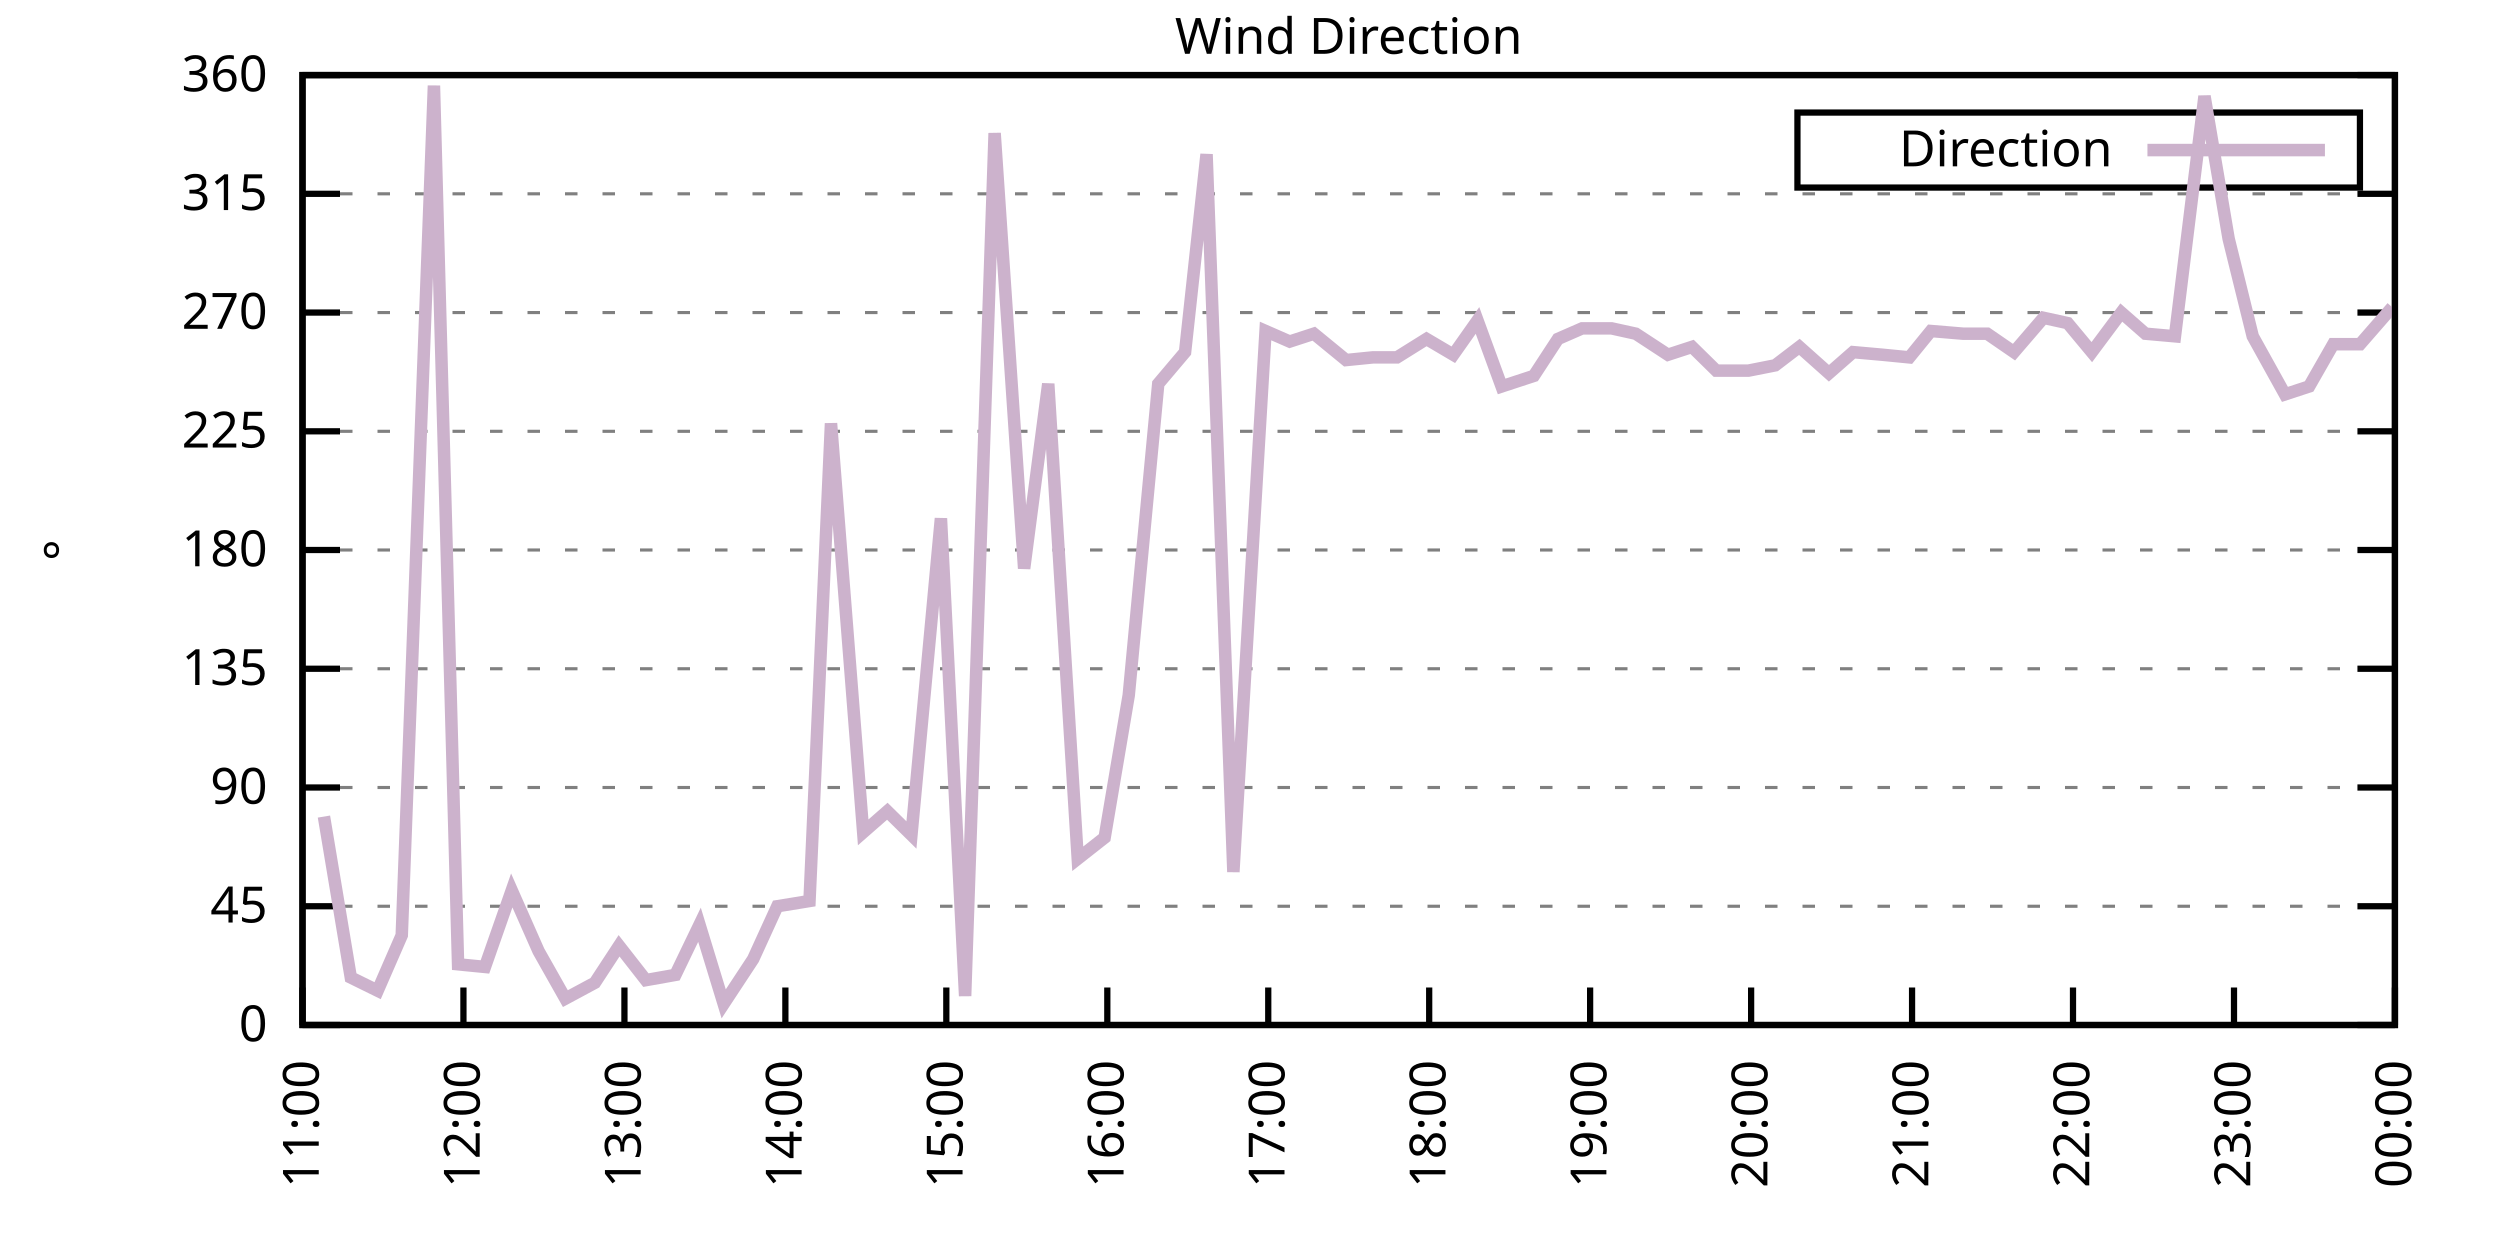
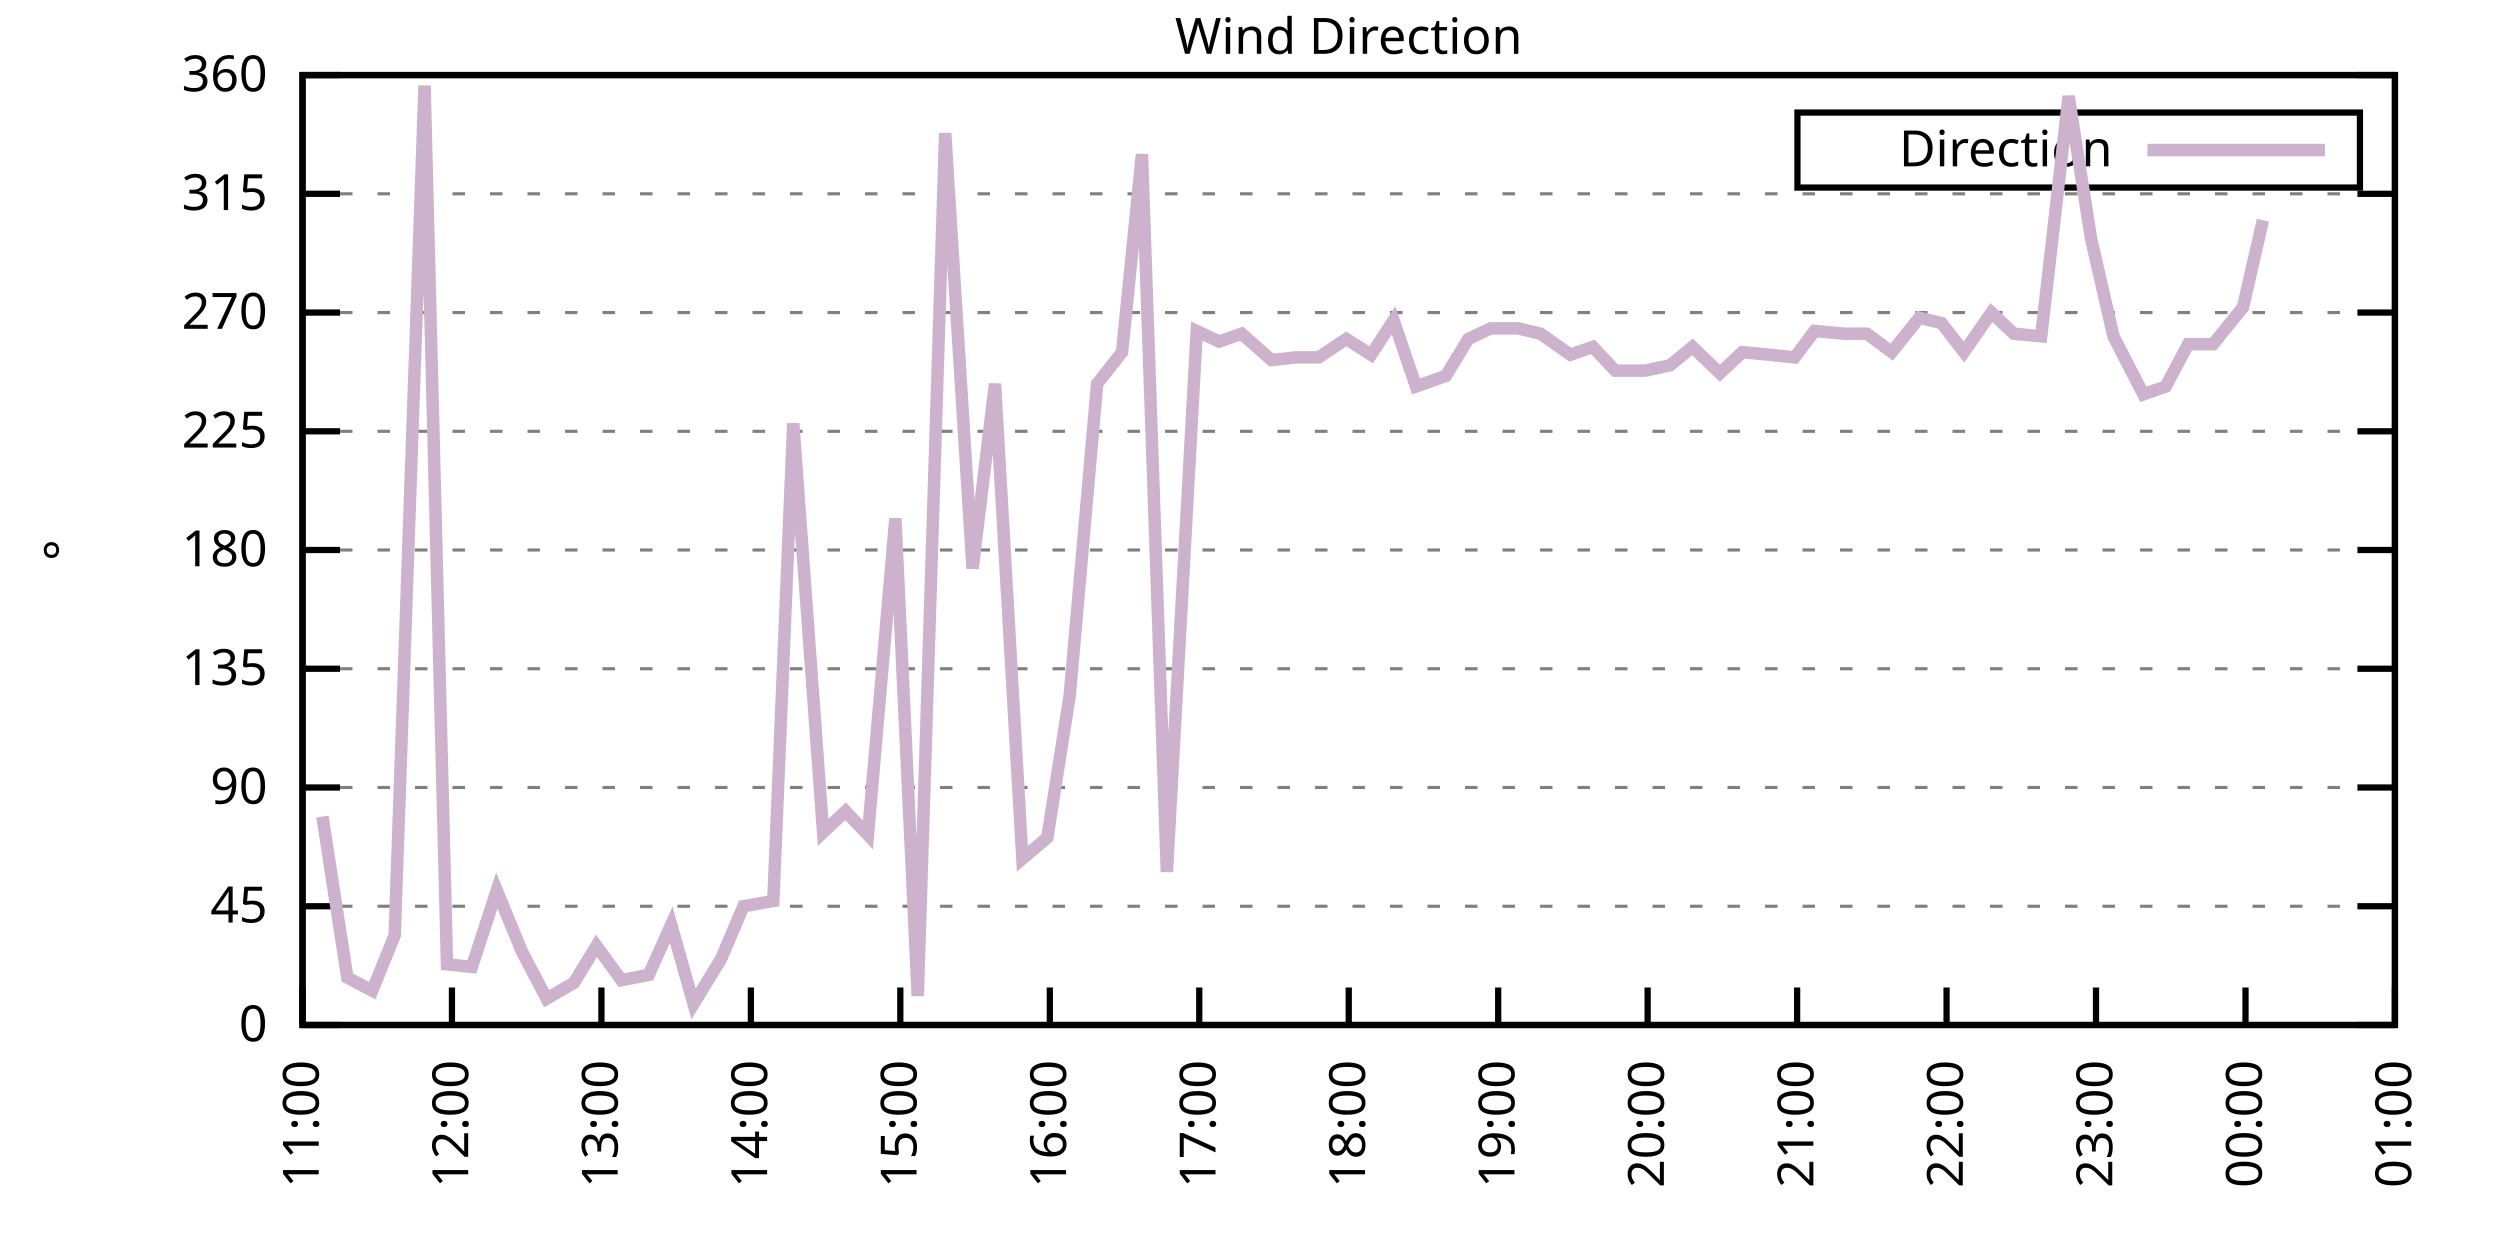
<svg xmlns="http://www.w3.org/2000/svg" xmlns:xlink="http://www.w3.org/1999/xlink" width="400" height="200" viewBox="0 0 400 200">
  <g id="gnuplot_canvas">
    <rect x="0" y="0" width="400" height="200" fill="none" />
    <defs>
      <circle id="gpDot" r="0.5" stroke-width="0.5" stroke="currentColor" />
      <path id="gpPt0" stroke-width="0.333" stroke="currentColor" d="M-1,0 h2 M0,-1 v2" />
      <path id="gpPt1" stroke-width="0.333" stroke="currentColor" d="M-1,-1 L1,1 M1,-1 L-1,1" />
      <path id="gpPt2" stroke-width="0.333" stroke="currentColor" d="M-1,0 L1,0 M0,-1 L0,1 M-1,-1 L1,1 M-1,1 L1,-1" />
      <rect id="gpPt3" stroke-width="0.333" stroke="currentColor" x="-1" y="-1" width="2" height="2" />
      <rect id="gpPt4" stroke-width="0.333" stroke="currentColor" fill="currentColor" x="-1" y="-1" width="2" height="2" />
      <circle id="gpPt5" stroke-width="0.333" stroke="currentColor" cx="0" cy="0" r="1" />
      <use xlink:href="#gpPt5" id="gpPt6" fill="currentColor" stroke="none" />
      <path id="gpPt7" stroke-width="0.333" stroke="currentColor" d="M0,-1.33 L-1.33,0.67 L1.33,0.67 z" />
      <use xlink:href="#gpPt7" id="gpPt8" fill="currentColor" stroke="none" />
      <use xlink:href="#gpPt7" id="gpPt9" stroke="currentColor" transform="rotate(180)" />
      <use xlink:href="#gpPt9" id="gpPt10" fill="currentColor" stroke="none" />
      <use xlink:href="#gpPt3" id="gpPt11" stroke="currentColor" transform="rotate(45)" />
      <use xlink:href="#gpPt11" id="gpPt12" fill="currentColor" stroke="none" />
      <path id="gpPt13" stroke-width="0.333" stroke="currentColor" d="M0,1.330 L1.265,0.411 L0.782,-1.067 L-0.782,-1.076 L-1.265,0.411 z" />
      <use xlink:href="#gpPt13" id="gpPt14" fill="currentColor" stroke="none" />
      <filter id="textbox" filterUnits="objectBoundingBox" x="0" y="0" height="1" width="1">
        <feFlood flood-color="white" flood-opacity="1" result="bgnd" />
        <feComposite in="SourceGraphic" in2="bgnd" operator="atop" />
      </filter>
      <filter id="greybox" filterUnits="objectBoundingBox" x="0" y="0" height="1" width="1">
        <feFlood flood-color="lightgrey" flood-opacity="1" result="grey" />
        <feComposite in="SourceGraphic" in2="grey" operator="atop" />
      </filter>
    </defs>
    <g fill="none" color="white" stroke="currentColor" stroke-width="1.00" stroke-linecap="butt" stroke-linejoin="miter">
</g>
    <g fill="none" color="black" stroke="currentColor" stroke-width="1.00" stroke-linecap="butt" stroke-linejoin="miter">
      <g stroke="none" shape-rendering="crispEdges">
        <polygon fill="rgb(255, 255, 255)" points="48.40,164.00 383.18,164.00 383.18,12.02 48.40,12.02 " />
      </g>
    </g>
    <g fill="none" color="black" stroke="currentColor" stroke-width="1.00" stroke-linecap="butt" stroke-linejoin="miter">
</g>
    <g fill="none" color="black" stroke="black" stroke-width="0.50" stroke-linecap="butt" stroke-linejoin="miter">
</g>
    <g fill="none" color="gray" stroke="currentColor" stroke-width="0.50" stroke-linecap="butt" stroke-linejoin="miter">
      <path stroke="gray" stroke-dasharray="2,4" class="gridline" d="M48.40,164.00 L383.19,164.00  " />
    </g>
    <g fill="none" color="gray" stroke="gray" stroke-width="1.00" stroke-linecap="butt" stroke-linejoin="miter">
</g>
    <g fill="none" color="black" stroke="currentColor" stroke-width="1.00" stroke-linecap="butt" stroke-linejoin="miter">
      <path stroke="black" d="M48.40,164.00 L54.40,164.00 M383.19,164.00 L377.19,164.00  " />
      <g transform="translate(42.80,166.60)" stroke="none" fill="black" font-family="Sans" font-size="8.00" text-anchor="end">
        <text>
          <tspan font-family="Sans"> 0</tspan>
        </text>
      </g>
    </g>
    <g fill="none" color="black" stroke="currentColor" stroke-width="1.00" stroke-linecap="butt" stroke-linejoin="miter">
</g>
    <g fill="none" color="black" stroke="black" stroke-width="0.50" stroke-linecap="butt" stroke-linejoin="miter">
</g>
    <g fill="none" color="gray" stroke="currentColor" stroke-width="0.50" stroke-linecap="butt" stroke-linejoin="miter">
      <path stroke="gray" stroke-dasharray="2,4" class="gridline" d="M48.40,145.00 L383.19,145.00  " />
    </g>
    <g fill="none" color="gray" stroke="gray" stroke-width="1.00" stroke-linecap="butt" stroke-linejoin="miter">
</g>
    <g fill="none" color="black" stroke="currentColor" stroke-width="1.00" stroke-linecap="butt" stroke-linejoin="miter">
      <path stroke="black" d="M48.40,145.00 L54.40,145.00 M383.19,145.00 L377.19,145.00  " />
      <g transform="translate(42.80,147.60)" stroke="none" fill="black" font-family="Sans" font-size="8.00" text-anchor="end">
        <text>
          <tspan font-family="Sans"> 45</tspan>
        </text>
      </g>
    </g>
    <g fill="none" color="black" stroke="currentColor" stroke-width="1.00" stroke-linecap="butt" stroke-linejoin="miter">
</g>
    <g fill="none" color="black" stroke="black" stroke-width="0.50" stroke-linecap="butt" stroke-linejoin="miter">
</g>
    <g fill="none" color="gray" stroke="currentColor" stroke-width="0.50" stroke-linecap="butt" stroke-linejoin="miter">
      <path stroke="gray" stroke-dasharray="2,4" class="gridline" d="M48.40,126.00 L383.19,126.00  " />
    </g>
    <g fill="none" color="gray" stroke="gray" stroke-width="1.00" stroke-linecap="butt" stroke-linejoin="miter">
</g>
    <g fill="none" color="black" stroke="currentColor" stroke-width="1.00" stroke-linecap="butt" stroke-linejoin="miter">
      <path stroke="black" d="M48.40,126.00 L54.40,126.00 M383.19,126.00 L377.19,126.00  " />
      <g transform="translate(42.80,128.60)" stroke="none" fill="black" font-family="Sans" font-size="8.00" text-anchor="end">
        <text>
          <tspan font-family="Sans"> 90</tspan>
        </text>
      </g>
    </g>
    <g fill="none" color="black" stroke="currentColor" stroke-width="1.00" stroke-linecap="butt" stroke-linejoin="miter">
</g>
    <g fill="none" color="black" stroke="black" stroke-width="0.50" stroke-linecap="butt" stroke-linejoin="miter">
</g>
    <g fill="none" color="gray" stroke="currentColor" stroke-width="0.50" stroke-linecap="butt" stroke-linejoin="miter">
      <path stroke="gray" stroke-dasharray="2,4" class="gridline" d="M48.40,107.00 L383.19,107.00  " />
    </g>
    <g fill="none" color="gray" stroke="gray" stroke-width="1.00" stroke-linecap="butt" stroke-linejoin="miter">
</g>
    <g fill="none" color="black" stroke="currentColor" stroke-width="1.00" stroke-linecap="butt" stroke-linejoin="miter">
      <path stroke="black" d="M48.40,107.00 L54.40,107.00 M383.19,107.00 L377.19,107.00  " />
      <g transform="translate(42.80,109.60)" stroke="none" fill="black" font-family="Sans" font-size="8.00" text-anchor="end">
        <text>
          <tspan font-family="Sans"> 135</tspan>
        </text>
      </g>
    </g>
    <g fill="none" color="black" stroke="currentColor" stroke-width="1.00" stroke-linecap="butt" stroke-linejoin="miter">
</g>
    <g fill="none" color="black" stroke="black" stroke-width="0.50" stroke-linecap="butt" stroke-linejoin="miter">
</g>
    <g fill="none" color="gray" stroke="currentColor" stroke-width="0.50" stroke-linecap="butt" stroke-linejoin="miter">
      <path stroke="gray" stroke-dasharray="2,4" class="gridline" d="M48.40,88.00 L383.19,88.00  " />
    </g>
    <g fill="none" color="gray" stroke="gray" stroke-width="1.00" stroke-linecap="butt" stroke-linejoin="miter">
</g>
    <g fill="none" color="black" stroke="currentColor" stroke-width="1.00" stroke-linecap="butt" stroke-linejoin="miter">
      <path stroke="black" d="M48.40,88.00 L54.40,88.00 M383.19,88.00 L377.19,88.00  " />
      <g transform="translate(42.80,90.60)" stroke="none" fill="black" font-family="Sans" font-size="8.00" text-anchor="end">
        <text>
          <tspan font-family="Sans"> 180</tspan>
        </text>
      </g>
    </g>
    <g fill="none" color="black" stroke="currentColor" stroke-width="1.00" stroke-linecap="butt" stroke-linejoin="miter">
</g>
    <g fill="none" color="black" stroke="black" stroke-width="0.50" stroke-linecap="butt" stroke-linejoin="miter">
</g>
    <g fill="none" color="gray" stroke="currentColor" stroke-width="0.50" stroke-linecap="butt" stroke-linejoin="miter">
      <path stroke="gray" stroke-dasharray="2,4" class="gridline" d="M48.40,69.01 L383.19,69.01  " />
    </g>
    <g fill="none" color="gray" stroke="gray" stroke-width="1.00" stroke-linecap="butt" stroke-linejoin="miter">
</g>
    <g fill="none" color="black" stroke="currentColor" stroke-width="1.00" stroke-linecap="butt" stroke-linejoin="miter">
      <path stroke="black" d="M48.40,69.01 L54.40,69.01 M383.19,69.01 L377.19,69.01  " />
      <g transform="translate(42.80,71.61)" stroke="none" fill="black" font-family="Sans" font-size="8.00" text-anchor="end">
        <text>
          <tspan font-family="Sans"> 225</tspan>
        </text>
      </g>
    </g>
    <g fill="none" color="black" stroke="currentColor" stroke-width="1.00" stroke-linecap="butt" stroke-linejoin="miter">
</g>
    <g fill="none" color="black" stroke="black" stroke-width="0.50" stroke-linecap="butt" stroke-linejoin="miter">
</g>
    <g fill="none" color="gray" stroke="currentColor" stroke-width="0.50" stroke-linecap="butt" stroke-linejoin="miter">
      <path stroke="gray" stroke-dasharray="2,4" class="gridline" d="M48.40,50.01 L383.19,50.01  " />
    </g>
    <g fill="none" color="gray" stroke="gray" stroke-width="1.00" stroke-linecap="butt" stroke-linejoin="miter">
</g>
    <g fill="none" color="black" stroke="currentColor" stroke-width="1.00" stroke-linecap="butt" stroke-linejoin="miter">
      <path stroke="black" d="M48.40,50.01 L54.40,50.01 M383.19,50.01 L377.19,50.01  " />
      <g transform="translate(42.80,52.61)" stroke="none" fill="black" font-family="Sans" font-size="8.00" text-anchor="end">
        <text>
          <tspan font-family="Sans"> 270</tspan>
        </text>
      </g>
    </g>
    <g fill="none" color="black" stroke="currentColor" stroke-width="1.00" stroke-linecap="butt" stroke-linejoin="miter">
</g>
    <g fill="none" color="black" stroke="black" stroke-width="0.50" stroke-linecap="butt" stroke-linejoin="miter">
</g>
    <g fill="none" color="gray" stroke="currentColor" stroke-width="0.50" stroke-linecap="butt" stroke-linejoin="miter">
      <path stroke="gray" stroke-dasharray="2,4" class="gridline" d="M48.40,31.01 L383.19,31.01  " />
    </g>
    <g fill="none" color="gray" stroke="gray" stroke-width="1.00" stroke-linecap="butt" stroke-linejoin="miter">
</g>
    <g fill="none" color="black" stroke="currentColor" stroke-width="1.00" stroke-linecap="butt" stroke-linejoin="miter">
      <path stroke="black" d="M48.40,31.01 L54.40,31.01 M383.19,31.01 L377.19,31.01  " />
      <g transform="translate(42.80,33.61)" stroke="none" fill="black" font-family="Sans" font-size="8.00" text-anchor="end">
        <text>
          <tspan font-family="Sans"> 315</tspan>
        </text>
      </g>
    </g>
    <g fill="none" color="black" stroke="currentColor" stroke-width="1.00" stroke-linecap="butt" stroke-linejoin="miter">
</g>
    <g fill="none" color="black" stroke="black" stroke-width="0.50" stroke-linecap="butt" stroke-linejoin="miter">
</g>
    <g fill="none" color="gray" stroke="currentColor" stroke-width="0.50" stroke-linecap="butt" stroke-linejoin="miter">
      <path stroke="gray" stroke-dasharray="2,4" class="gridline" d="M48.40,12.01 L383.19,12.01  " />
    </g>
    <g fill="none" color="gray" stroke="gray" stroke-width="1.00" stroke-linecap="butt" stroke-linejoin="miter">
</g>
    <g fill="none" color="black" stroke="currentColor" stroke-width="1.00" stroke-linecap="butt" stroke-linejoin="miter">
      <path stroke="black" d="M48.40,12.01 L54.40,12.01 M383.19,12.01 L377.19,12.01  " />
      <g transform="translate(42.80,14.61)" stroke="none" fill="black" font-family="Sans" font-size="8.00" text-anchor="end">
        <text>
          <tspan font-family="Sans"> 360</tspan>
        </text>
      </g>
    </g>
    <g fill="none" color="black" stroke="currentColor" stroke-width="1.00" stroke-linecap="butt" stroke-linejoin="miter">
      <path stroke="black" d="M48.40,164.00 L48.40,158.00  " />
      <g transform="translate(51.00,169.60) rotate(270.00)" stroke="none" fill="black" font-family="Sans" font-size="8.00" text-anchor="end">
        <text>
          <tspan font-family="Sans">11:00</tspan>
        </text>
      </g>
    </g>
    <g fill="none" color="black" stroke="currentColor" stroke-width="1.00" stroke-linecap="butt" stroke-linejoin="miter">
-       <path stroke="black" d="M74.15,164.00 L74.15,158.00  " />
-       <g transform="translate(76.75,169.60) rotate(270.00)" stroke="none" fill="black" font-family="Sans" font-size="8.00" text-anchor="end">
+       <path stroke="black" d="M72.31,164.00 L72.31,158.00  " />
+       <g transform="translate(74.91,169.60) rotate(270.00)" stroke="none" fill="black" font-family="Sans" font-size="8.00" text-anchor="end">
        <text>
          <tspan font-family="Sans">12:00</tspan>
        </text>
      </g>
    </g>
    <g fill="none" color="black" stroke="currentColor" stroke-width="1.00" stroke-linecap="butt" stroke-linejoin="miter">
-       <path stroke="black" d="M99.91,164.00 L99.91,158.00  " />
-       <g transform="translate(102.51,169.60) rotate(270.00)" stroke="none" fill="black" font-family="Sans" font-size="8.00" text-anchor="end">
+       <path stroke="black" d="M96.23,164.00 L96.23,158.00  " />
+       <g transform="translate(98.83,169.60) rotate(270.00)" stroke="none" fill="black" font-family="Sans" font-size="8.00" text-anchor="end">
        <text>
          <tspan font-family="Sans">13:00</tspan>
        </text>
      </g>
    </g>
    <g fill="none" color="black" stroke="currentColor" stroke-width="1.00" stroke-linecap="butt" stroke-linejoin="miter">
-       <path stroke="black" d="M125.66,164.00 L125.66,158.00  " />
-       <g transform="translate(128.26,169.60) rotate(270.00)" stroke="none" fill="black" font-family="Sans" font-size="8.00" text-anchor="end">
+       <path stroke="black" d="M120.14,164.00 L120.14,158.00  " />
+       <g transform="translate(122.74,169.60) rotate(270.00)" stroke="none" fill="black" font-family="Sans" font-size="8.00" text-anchor="end">
        <text>
          <tspan font-family="Sans">14:00</tspan>
        </text>
      </g>
    </g>
    <g fill="none" color="black" stroke="currentColor" stroke-width="1.00" stroke-linecap="butt" stroke-linejoin="miter">
-       <path stroke="black" d="M151.41,164.00 L151.41,158.00  " />
-       <g transform="translate(154.01,169.60) rotate(270.00)" stroke="none" fill="black" font-family="Sans" font-size="8.00" text-anchor="end">
+       <path stroke="black" d="M144.05,164.00 L144.05,158.00  " />
+       <g transform="translate(146.65,169.60) rotate(270.00)" stroke="none" fill="black" font-family="Sans" font-size="8.00" text-anchor="end">
        <text>
          <tspan font-family="Sans">15:00</tspan>
        </text>
      </g>
    </g>
    <g fill="none" color="black" stroke="currentColor" stroke-width="1.00" stroke-linecap="butt" stroke-linejoin="miter">
-       <path stroke="black" d="M177.17,164.00 L177.17,158.00  " />
-       <g transform="translate(179.77,169.60) rotate(270.00)" stroke="none" fill="black" font-family="Sans" font-size="8.00" text-anchor="end">
+       <path stroke="black" d="M167.97,164.00 L167.97,158.00  " />
+       <g transform="translate(170.57,169.60) rotate(270.00)" stroke="none" fill="black" font-family="Sans" font-size="8.00" text-anchor="end">
        <text>
          <tspan font-family="Sans">16:00</tspan>
        </text>
      </g>
    </g>
    <g fill="none" color="black" stroke="currentColor" stroke-width="1.00" stroke-linecap="butt" stroke-linejoin="miter">
-       <path stroke="black" d="M202.92,164.00 L202.92,158.00  " />
-       <g transform="translate(205.52,169.60) rotate(270.00)" stroke="none" fill="black" font-family="Sans" font-size="8.00" text-anchor="end">
+       <path stroke="black" d="M191.88,164.00 L191.88,158.00  " />
+       <g transform="translate(194.48,169.60) rotate(270.00)" stroke="none" fill="black" font-family="Sans" font-size="8.00" text-anchor="end">
        <text>
          <tspan font-family="Sans">17:00</tspan>
        </text>
      </g>
    </g>
    <g fill="none" color="black" stroke="currentColor" stroke-width="1.00" stroke-linecap="butt" stroke-linejoin="miter">
-       <path stroke="black" d="M228.67,164.00 L228.67,158.00  " />
-       <g transform="translate(231.27,169.60) rotate(270.00)" stroke="none" fill="black" font-family="Sans" font-size="8.00" text-anchor="end">
+       <path stroke="black" d="M215.80,164.00 L215.80,158.00  " />
+       <g transform="translate(218.40,169.60) rotate(270.00)" stroke="none" fill="black" font-family="Sans" font-size="8.00" text-anchor="end">
        <text>
          <tspan font-family="Sans">18:00</tspan>
        </text>
      </g>
    </g>
    <g fill="none" color="black" stroke="currentColor" stroke-width="1.00" stroke-linecap="butt" stroke-linejoin="miter">
-       <path stroke="black" d="M254.42,164.00 L254.42,158.00  " />
-       <g transform="translate(257.02,169.60) rotate(270.00)" stroke="none" fill="black" font-family="Sans" font-size="8.00" text-anchor="end">
+       <path stroke="black" d="M239.71,164.00 L239.71,158.00  " />
+       <g transform="translate(242.31,169.60) rotate(270.00)" stroke="none" fill="black" font-family="Sans" font-size="8.00" text-anchor="end">
        <text>
          <tspan font-family="Sans">19:00</tspan>
        </text>
      </g>
    </g>
    <g fill="none" color="black" stroke="currentColor" stroke-width="1.00" stroke-linecap="butt" stroke-linejoin="miter">
-       <path stroke="black" d="M280.18,164.00 L280.18,158.00  " />
-       <g transform="translate(282.78,169.60) rotate(270.00)" stroke="none" fill="black" font-family="Sans" font-size="8.00" text-anchor="end">
+       <path stroke="black" d="M263.62,164.00 L263.62,158.00  " />
+       <g transform="translate(266.22,169.60) rotate(270.00)" stroke="none" fill="black" font-family="Sans" font-size="8.00" text-anchor="end">
        <text>
          <tspan font-family="Sans">20:00</tspan>
        </text>
      </g>
    </g>
    <g fill="none" color="black" stroke="currentColor" stroke-width="1.00" stroke-linecap="butt" stroke-linejoin="miter">
-       <path stroke="black" d="M305.93,164.00 L305.93,158.00  " />
-       <g transform="translate(308.53,169.60) rotate(270.00)" stroke="none" fill="black" font-family="Sans" font-size="8.00" text-anchor="end">
+       <path stroke="black" d="M287.54,164.00 L287.54,158.00  " />
+       <g transform="translate(290.14,169.60) rotate(270.00)" stroke="none" fill="black" font-family="Sans" font-size="8.00" text-anchor="end">
        <text>
          <tspan font-family="Sans">21:00</tspan>
        </text>
      </g>
    </g>
    <g fill="none" color="black" stroke="currentColor" stroke-width="1.00" stroke-linecap="butt" stroke-linejoin="miter">
-       <path stroke="black" d="M331.68,164.00 L331.68,158.00  " />
-       <g transform="translate(334.28,169.60) rotate(270.00)" stroke="none" fill="black" font-family="Sans" font-size="8.00" text-anchor="end">
+       <path stroke="black" d="M311.45,164.00 L311.45,158.00  " />
+       <g transform="translate(314.05,169.60) rotate(270.00)" stroke="none" fill="black" font-family="Sans" font-size="8.00" text-anchor="end">
        <text>
          <tspan font-family="Sans">22:00</tspan>
        </text>
      </g>
    </g>
    <g fill="none" color="black" stroke="currentColor" stroke-width="1.00" stroke-linecap="butt" stroke-linejoin="miter">
-       <path stroke="black" d="M357.44,164.00 L357.44,158.00  " />
-       <g transform="translate(360.04,169.60) rotate(270.00)" stroke="none" fill="black" font-family="Sans" font-size="8.00" text-anchor="end">
+       <path stroke="black" d="M335.36,164.00 L335.36,158.00  " />
+       <g transform="translate(337.96,169.60) rotate(270.00)" stroke="none" fill="black" font-family="Sans" font-size="8.00" text-anchor="end">
        <text>
          <tspan font-family="Sans">23:00</tspan>
+         </text>
+       </g>
+     </g>
+     <g fill="none" color="black" stroke="currentColor" stroke-width="1.00" stroke-linecap="butt" stroke-linejoin="miter">
+       <path stroke="black" d="M359.28,164.00 L359.28,158.00  " />
+       <g transform="translate(361.88,169.60) rotate(270.00)" stroke="none" fill="black" font-family="Sans" font-size="8.00" text-anchor="end">
+         <text>
+           <tspan font-family="Sans">00:00</tspan>
        </text>
      </g>
    </g>
    <g fill="none" color="black" stroke="currentColor" stroke-width="1.00" stroke-linecap="butt" stroke-linejoin="miter">
      <path stroke="black" d="M383.19,164.00 L383.19,158.00  " />
      <g transform="translate(385.79,169.60) rotate(270.00)" stroke="none" fill="black" font-family="Sans" font-size="8.00" text-anchor="end">
        <text>
-           <tspan font-family="Sans">00:00</tspan>
+           <tspan font-family="Sans">01:00</tspan>
        </text>
      </g>
    </g>
    <g fill="none" color="black" stroke="currentColor" stroke-width="1.00" stroke-linecap="butt" stroke-linejoin="miter">
</g>
    <g fill="none" color="black" stroke="currentColor" stroke-width="1.00" stroke-linecap="butt" stroke-linejoin="miter">
      <path stroke="black" d="M48.40,12.01 L48.40,164.00 L383.19,164.00 L383.19,12.01 L48.40,12.01 Z  " />
    </g>
    <g fill="none" color="black" stroke="currentColor" stroke-width="1.00" stroke-linecap="butt" stroke-linejoin="miter">
</g>
    <g fill="none" color="black" stroke="currentColor" stroke-width="1.00" stroke-linecap="butt" stroke-linejoin="miter">
      <path stroke="black" d="M287.59,30.01 L287.59,18.01 L377.59,18.01 L377.59,30.01 L287.59,30.01 Z  " />
    </g>
    <g id="Wind_direction_plot_1">
      <g fill="none" color="white" stroke="black" stroke-width="2.00" stroke-linecap="butt" stroke-linejoin="miter">
</g>
      <g fill="none" color="black" stroke="currentColor" stroke-width="2.00" stroke-linecap="butt" stroke-linejoin="miter">
        <g transform="translate(337.99,26.61)" stroke="none" fill="black" font-family="Sans" font-size="8.00" text-anchor="end">
          <text>
            <tspan font-family="Sans">Direction</tspan>
          </text>
        </g>
      </g>
      <g fill="none" color="black" stroke="currentColor" stroke-width="2.00" stroke-linecap="butt" stroke-linejoin="miter">
-         <path stroke="rgb(204, 178, 204)" d="M343.59,24.01 L371.99,24.01 M51.83,130.65 L56.13,156.40 L60.42,158.51 L64.28,149.65 L69.43,13.70 L73.29,154.29   L77.59,154.71 L81.88,142.47 L86.17,152.18 L90.46,159.78 L95.18,157.24 L99.05,151.33 L103.34,156.82 L108.06,155.98   L111.92,147.96 L115.79,160.62 L120.51,153.45 L124.37,145.00 L129.52,144.16 L132.96,67.74 L138.11,133.18 L141.97,129.80   L145.83,133.60 L150.55,82.94 L154.42,159.36 L159.14,21.30 L163.86,90.96 L167.72,61.41 L172.44,137.40 L176.74,134.02   L180.60,111.23 L185.32,61.41 L189.61,56.34 L193.05,24.68 L197.34,139.51 L202.49,52.96 L206.35,54.65 L210.22,53.39   L215.37,57.61 L219.66,57.18 L223.52,57.18 L228.24,54.23 L232.53,56.76 L236.40,51.27 L240.26,61.83 L245.41,60.14   L249.27,54.23 L253.14,52.54 L257.86,52.54 L261.72,53.39 L266.87,56.76 L270.73,55.50 L274.60,59.30 L279.75,59.30   L284.04,58.45 L287.90,55.50 L292.63,59.72 L296.49,56.34 L301.21,56.76 L305.50,57.18 L308.94,52.96 L314.09,53.39   L317.95,53.39 L322.24,56.34 L326.96,50.85 L330.83,51.70 L334.69,56.34 L339.41,50.01 L343.27,53.39 L347.99,53.81   L352.72,15.39 L356.58,38.19 L360.44,53.81 L365.59,63.10 L369.46,61.83 L373.32,55.07 L377.61,55.07 L382.76,49.16    " />
+         <path stroke="rgb(204, 178, 204)" d="M343.59,24.01 L371.99,24.01 M51.59,130.65 L55.57,156.40 L59.56,158.51 L63.15,149.65 L67.93,13.70 L71.52,154.29   L75.50,154.71 L79.49,142.47 L83.47,152.18 L87.46,159.78 L91.84,157.24 L95.43,151.33 L99.42,156.82 L103.80,155.98   L107.39,147.96 L110.97,160.62 L115.36,153.45 L118.95,145.00 L123.73,144.16 L126.92,67.74 L131.70,133.18 L135.29,129.80   L138.87,133.60 L143.26,82.94 L146.84,159.36 L151.23,21.30 L155.61,90.96 L159.20,61.41 L163.58,137.40 L167.57,134.02   L171.16,111.23 L175.54,61.41 L179.53,56.34 L182.71,24.68 L186.70,139.51 L191.48,52.96 L195.07,54.65 L198.66,53.39   L203.44,57.61 L207.43,57.18 L211.01,57.18 L215.40,54.23 L219.38,56.76 L222.97,51.27 L226.56,61.83 L231.34,60.14   L234.93,54.23 L238.51,52.54 L242.90,52.54 L246.48,53.39 L251.27,56.76 L254.85,55.50 L258.44,59.30 L263.22,59.30   L267.21,58.45 L270.80,55.50 L275.18,59.72 L278.77,56.34 L283.15,56.76 L287.14,57.18 L290.33,52.96 L295.11,53.39   L298.70,53.39 L302.68,56.34 L307.07,50.85 L310.65,51.70 L314.24,56.34 L318.62,50.01 L322.21,53.39 L326.59,53.81   L330.98,15.39 L334.57,38.19 L338.15,53.81 L342.94,63.10 L346.52,61.83 L350.11,55.07 L354.10,55.07 L358.88,49.16   L362.07,35.23  " />
      </g>
    </g>
    <g fill="none" color="black" stroke="currentColor" stroke-width="2.00" stroke-linecap="butt" stroke-linejoin="miter">
</g>
    <g fill="none" color="black" stroke="black" stroke-width="1.00" stroke-linecap="butt" stroke-linejoin="miter">
</g>
    <g fill="none" color="black" stroke="currentColor" stroke-width="1.00" stroke-linecap="butt" stroke-linejoin="miter">
      <path stroke="black" d="M48.40,12.01 L48.40,164.00 L383.19,164.00 L383.19,12.01 L48.40,12.01 Z  " />
      <g transform="translate(12.80,88.01) rotate(270.00)" stroke="none" fill="black" font-family="Sans" font-size="8.00" text-anchor="middle">
        <text>
          <tspan font-family="Sans">°</tspan>
        </text>
      </g>
    </g>
    <g fill="none" color="black" stroke="currentColor" stroke-width="1.00" stroke-linecap="butt" stroke-linejoin="miter">
</g>
    <g fill="none" color="black" stroke="currentColor" stroke-width="1.00" stroke-linecap="butt" stroke-linejoin="miter">
      <g transform="translate(215.79,8.61)" stroke="none" fill="black" font-family="Sans" font-size="8.00" text-anchor="middle">
        <text>
          <tspan font-family="Sans">Wind Direction</tspan>
        </text>
      </g>
    </g>
    <g fill="none" color="black" stroke="currentColor" stroke-width="1.00" stroke-linecap="butt" stroke-linejoin="miter">
</g>
  </g>
</svg>
